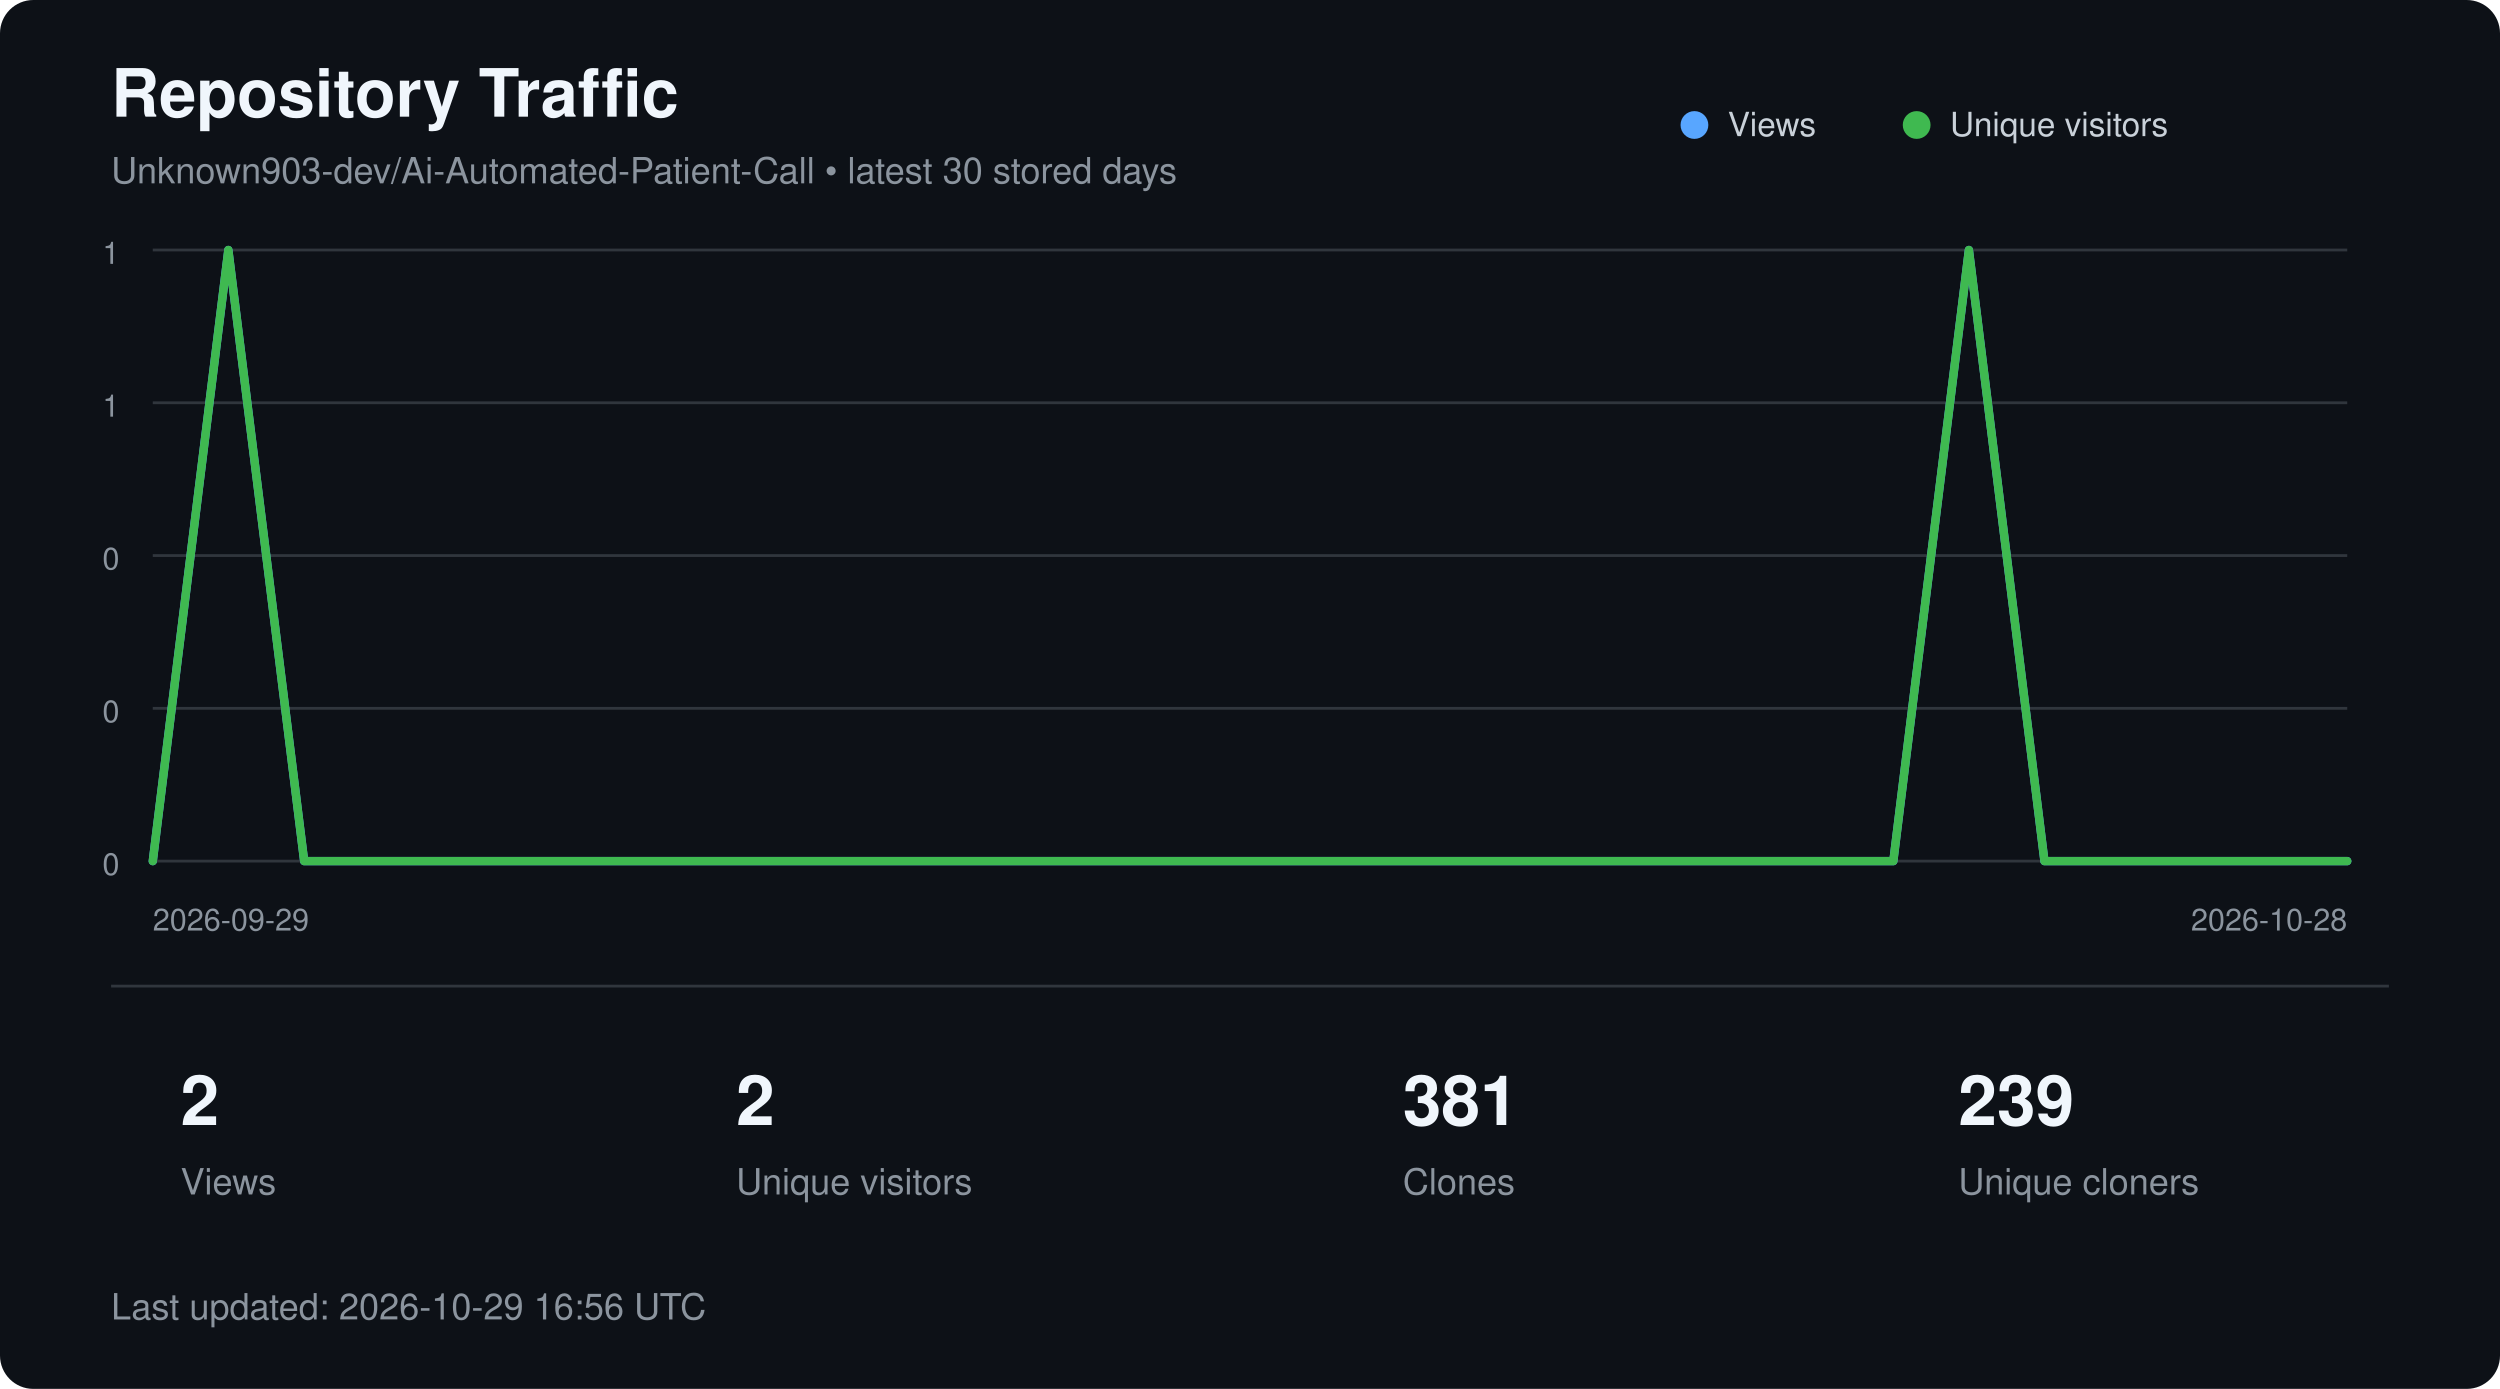
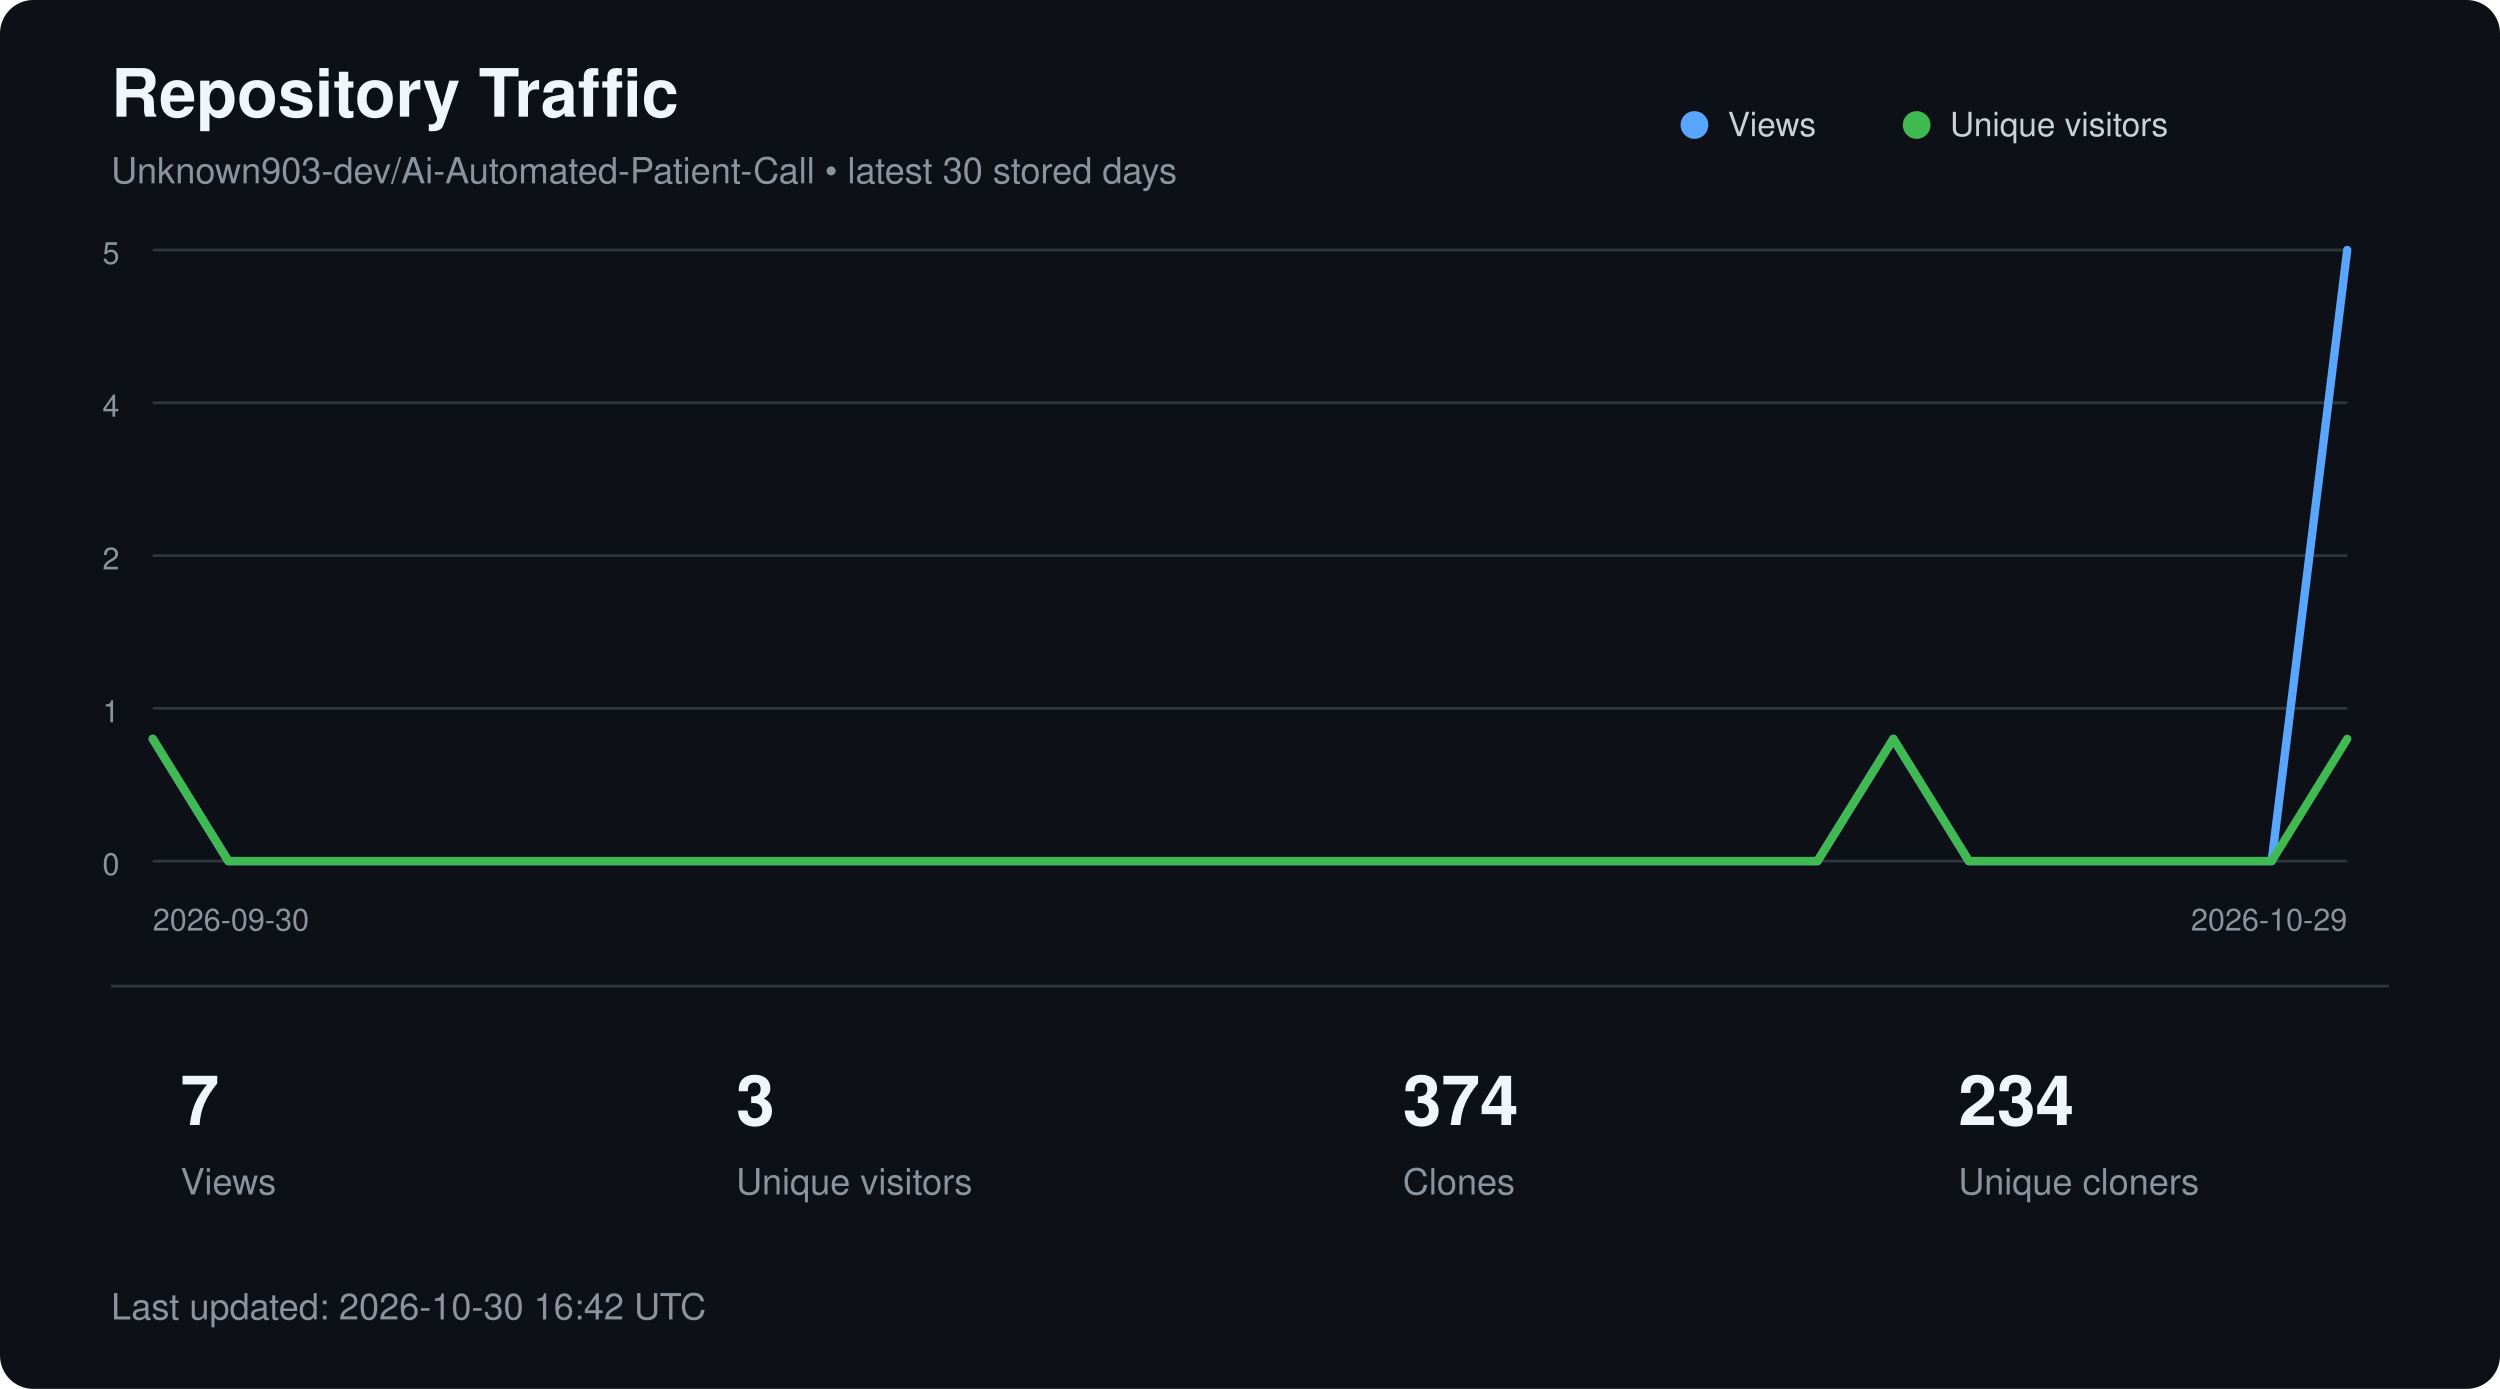
<svg xmlns="http://www.w3.org/2000/svg" width="900" height="500" viewBox="0 0 900 500" role="img" aria-labelledby="title description">
  <style>
        text {
            font-family:
                -apple-system,
                BlinkMacSystemFont,
                "Segoe UI",
                Helvetica,
                Arial,
                sans-serif;
        }

        .title {
            fill: #f0f6fc;
            font-size: 24px;
            font-weight: 600;
        }

        .subtitle {
            fill: #8b949e;
            font-size: 13px;
        }

        .axis {
            fill: #8b949e;
            font-size: 11px;
        }

        .metric {
            fill: #f0f6fc;
            font-size: 25px;
            font-weight: 600;
        }

        .metric-label {
            fill: #8b949e;
            font-size: 13px;
        }

        .legend {
            fill: #c9d1d9;
            font-size: 12px;
        }
    </style>
  <rect width="900" height="500" rx="12" fill="#0d1117" />
  <text x="40" y="42" class="title">
        Repository Traffic
    </text>
  <text x="40" y="66" class="subtitle">
        Unknown903-dev/Ai-Automated-Patient-Call • latest 30 stored days
    </text>
  <line x1="55" y1="90.0" x2="845" y2="90.0" stroke="#30363d" stroke-width="1" />
-   <text x="43" y="95.0" text-anchor="end" class="axis">1</text>
+   <text x="43" y="95.0" text-anchor="end" class="axis">5</text>
  <line x1="55" y1="145.0" x2="845" y2="145.0" stroke="#30363d" stroke-width="1" />
-   <text x="43" y="150.0" text-anchor="end" class="axis">1</text>
+   <text x="43" y="150.0" text-anchor="end" class="axis">4</text>
  <line x1="55" y1="200.0" x2="845" y2="200.0" stroke="#30363d" stroke-width="1" />
-   <text x="43" y="205.0" text-anchor="end" class="axis">0</text>
+   <text x="43" y="205.0" text-anchor="end" class="axis">2</text>
  <line x1="55" y1="255.0" x2="845" y2="255.0" stroke="#30363d" stroke-width="1" />
-   <text x="43" y="260.0" text-anchor="end" class="axis">0</text>
+   <text x="43" y="260.0" text-anchor="end" class="axis">1</text>
  <line x1="55" y1="310.0" x2="845" y2="310.0" stroke="#30363d" stroke-width="1" />
  <text x="43" y="315.0" text-anchor="end" class="axis">0</text>
-   <polyline points="55.0,310.0 82.2,90.0 109.5,310.0 136.7,310.0 164.0,310.0 191.2,310.0 218.4,310.0 245.7,310.0 272.9,310.0 300.2,310.0 327.4,310.0 354.7,310.0 381.9,310.0 409.1,310.0 436.4,310.0 463.6,310.0 490.9,310.0 518.1,310.0 545.3,310.0 572.6,310.0 599.8,310.0 627.1,310.0 654.3,310.0 681.6,310.0 708.8,90.0 736.0,310.0 763.3,310.0 790.5,310.0 817.8,310.0 845.0,310.0" fill="none" stroke="#58a6ff" stroke-width="3" stroke-linecap="round" stroke-linejoin="round" />
-   <polyline points="55.0,310.0 82.2,90.0 109.5,310.0 136.7,310.0 164.0,310.0 191.2,310.0 218.4,310.0 245.7,310.0 272.9,310.0 300.2,310.0 327.4,310.0 354.7,310.0 381.9,310.0 409.1,310.0 436.4,310.0 463.6,310.0 490.9,310.0 518.1,310.0 545.3,310.0 572.6,310.0 599.8,310.0 627.1,310.0 654.3,310.0 681.6,310.0 708.8,90.0 736.0,310.0 763.3,310.0 790.5,310.0 817.8,310.0 845.0,310.0" fill="none" stroke="#3fb950" stroke-width="3" stroke-linecap="round" stroke-linejoin="round" />
+   <polyline points="55.0,266.0 82.2,310.0 109.5,310.0 136.7,310.0 164.0,310.0 191.2,310.0 218.4,310.0 245.7,310.0 272.9,310.0 300.2,310.0 327.4,310.0 354.7,310.0 381.9,310.0 409.1,310.0 436.4,310.0 463.6,310.0 490.9,310.0 518.1,310.0 545.3,310.0 572.6,310.0 599.8,310.0 627.1,310.0 654.3,310.0 681.6,266.0 708.8,310.0 736.0,310.0 763.3,310.0 790.5,310.0 817.8,310.0 845.0,90.0" fill="none" stroke="#58a6ff" stroke-width="3" stroke-linecap="round" stroke-linejoin="round" />
+   <polyline points="55.0,266.0 82.2,310.0 109.5,310.0 136.7,310.0 164.0,310.0 191.2,310.0 218.4,310.0 245.7,310.0 272.9,310.0 300.2,310.0 327.4,310.0 354.7,310.0 381.9,310.0 409.1,310.0 436.4,310.0 463.6,310.0 490.9,310.0 518.1,310.0 545.3,310.0 572.6,310.0 599.8,310.0 627.1,310.0 654.3,310.0 681.6,266.0 708.8,310.0 736.0,310.0 763.3,310.0 790.5,310.0 817.8,310.0 845.0,266.0" fill="none" stroke="#3fb950" stroke-width="3" stroke-linecap="round" stroke-linejoin="round" />
  <circle cx="610" cy="45" r="5" fill="#58a6ff" />
  <text x="622" y="49" class="legend">Views</text>
  <circle cx="690" cy="45" r="5" fill="#3fb950" />
  <text x="702" y="49" class="legend">Unique visitors</text>
  <text x="55" y="335" class="axis">
-         2026-09-29
+         2026-09-30
    </text>
  <text x="845" y="335" text-anchor="end" class="axis">
-         2026-10-28
+         2026-10-29
    </text>
  <line x1="40" y1="355" x2="860" y2="355" stroke="#30363d" />
-   <text x="65" y="405" class="metric">2</text>
+   <text x="65" y="405" class="metric">7</text>
  <text x="65" y="430" class="metric-label">Views</text>
-   <text x="265" y="405" class="metric">2</text>
+   <text x="265" y="405" class="metric">3</text>
  <text x="265" y="430" class="metric-label">Unique visitors</text>
-   <text x="505" y="405" class="metric">381</text>
+   <text x="505" y="405" class="metric">374</text>
  <text x="505" y="430" class="metric-label">Clones</text>
-   <text x="705" y="405" class="metric">239</text>
+   <text x="705" y="405" class="metric">234</text>
  <text x="705" y="430" class="metric-label">Unique cloners</text>
  <text x="40" y="475" class="subtitle">
-         Last updated: 2026-10-29 16:56 UTC
+         Last updated: 2026-10-30 16:42 UTC
    </text>
</svg>
